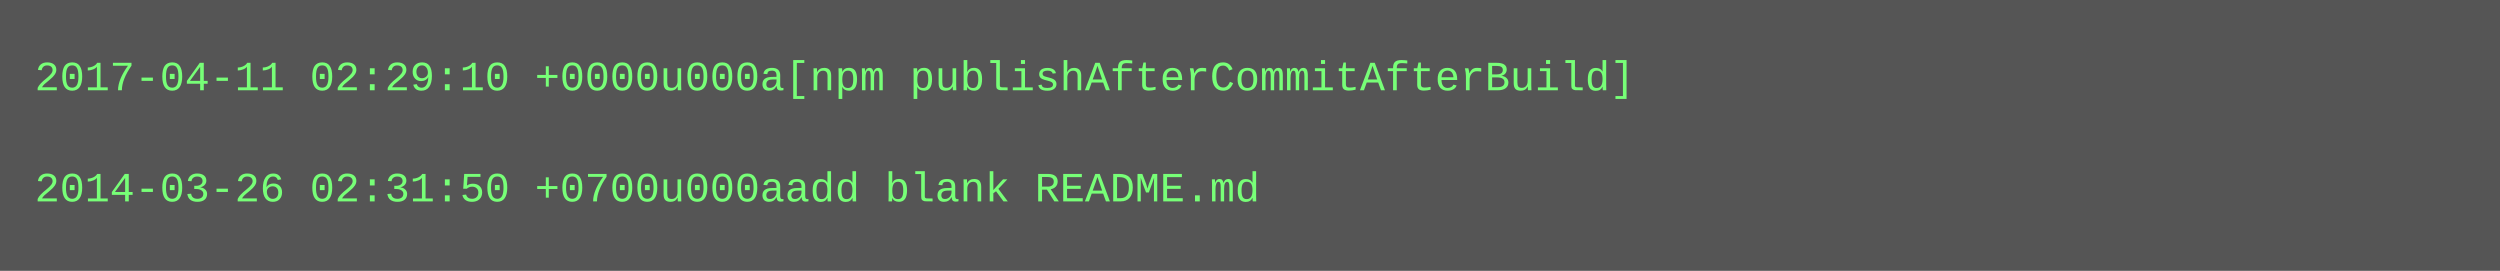
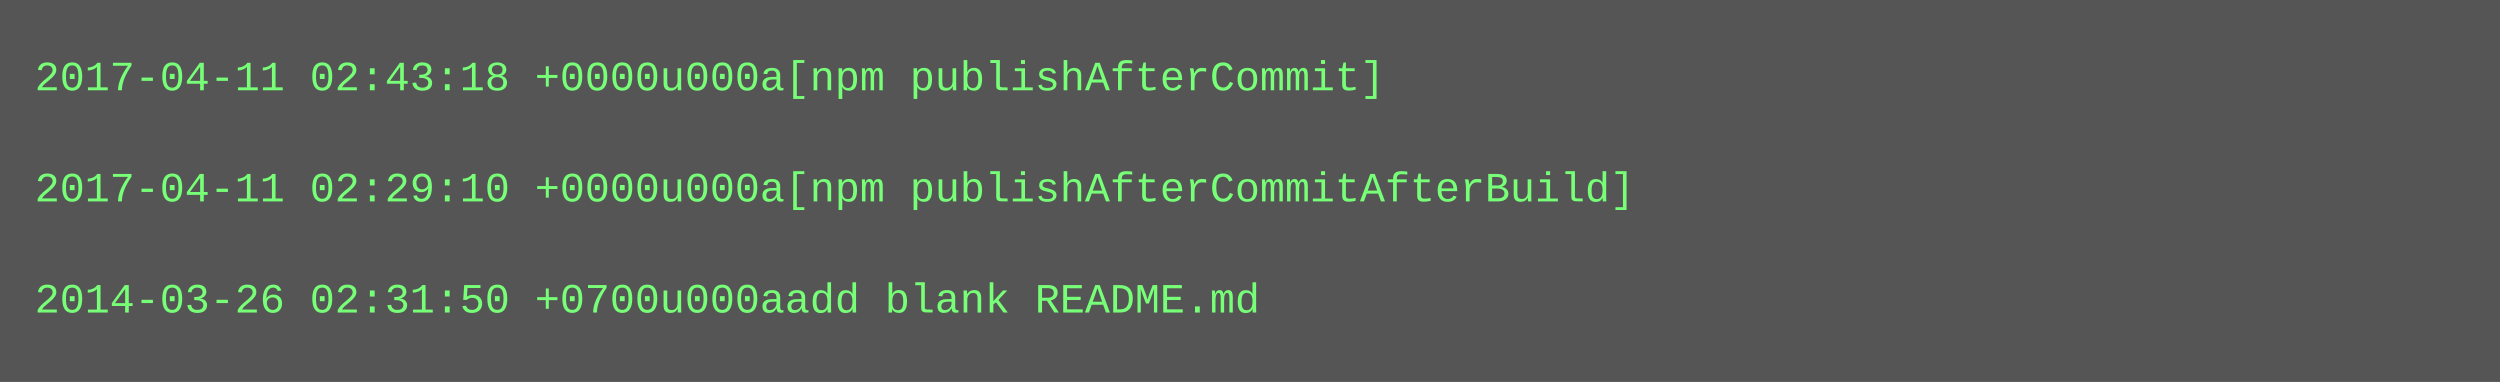
- <svg xmlns="http://www.w3.org/2000/svg" height="78" width="720">
-   <rect height="78" fill="#555" width="720" />
+ <svg xmlns="http://www.w3.org/2000/svg" height="110" width="720">
+   <rect height="110" fill="#555" width="720" />
  <text fill="#7f7" font-family="Courier New" font-size="12" xml:space="preserve">
-     <tspan x="10" y="26">2017-04-11 02:29:10 +0000u000a[npm publishAfterCommitAfterBuild]</tspan>
+     <tspan x="10" y="26">2017-04-11 02:43:18 +0000u000a[npm publishAfterCommit]</tspan>
    <tspan x="10" y="42" />
-     <tspan x="10" y="58">2014-03-26 02:31:50 +0700u000aadd blank README.md</tspan>
+     <tspan x="10" y="58">2017-04-11 02:29:10 +0000u000a[npm publishAfterCommitAfterBuild]</tspan>
+     <tspan x="10" y="74" />
+     <tspan x="10" y="90">2014-03-26 02:31:50 +0700u000aadd blank README.md</tspan>
  </text>
</svg>
